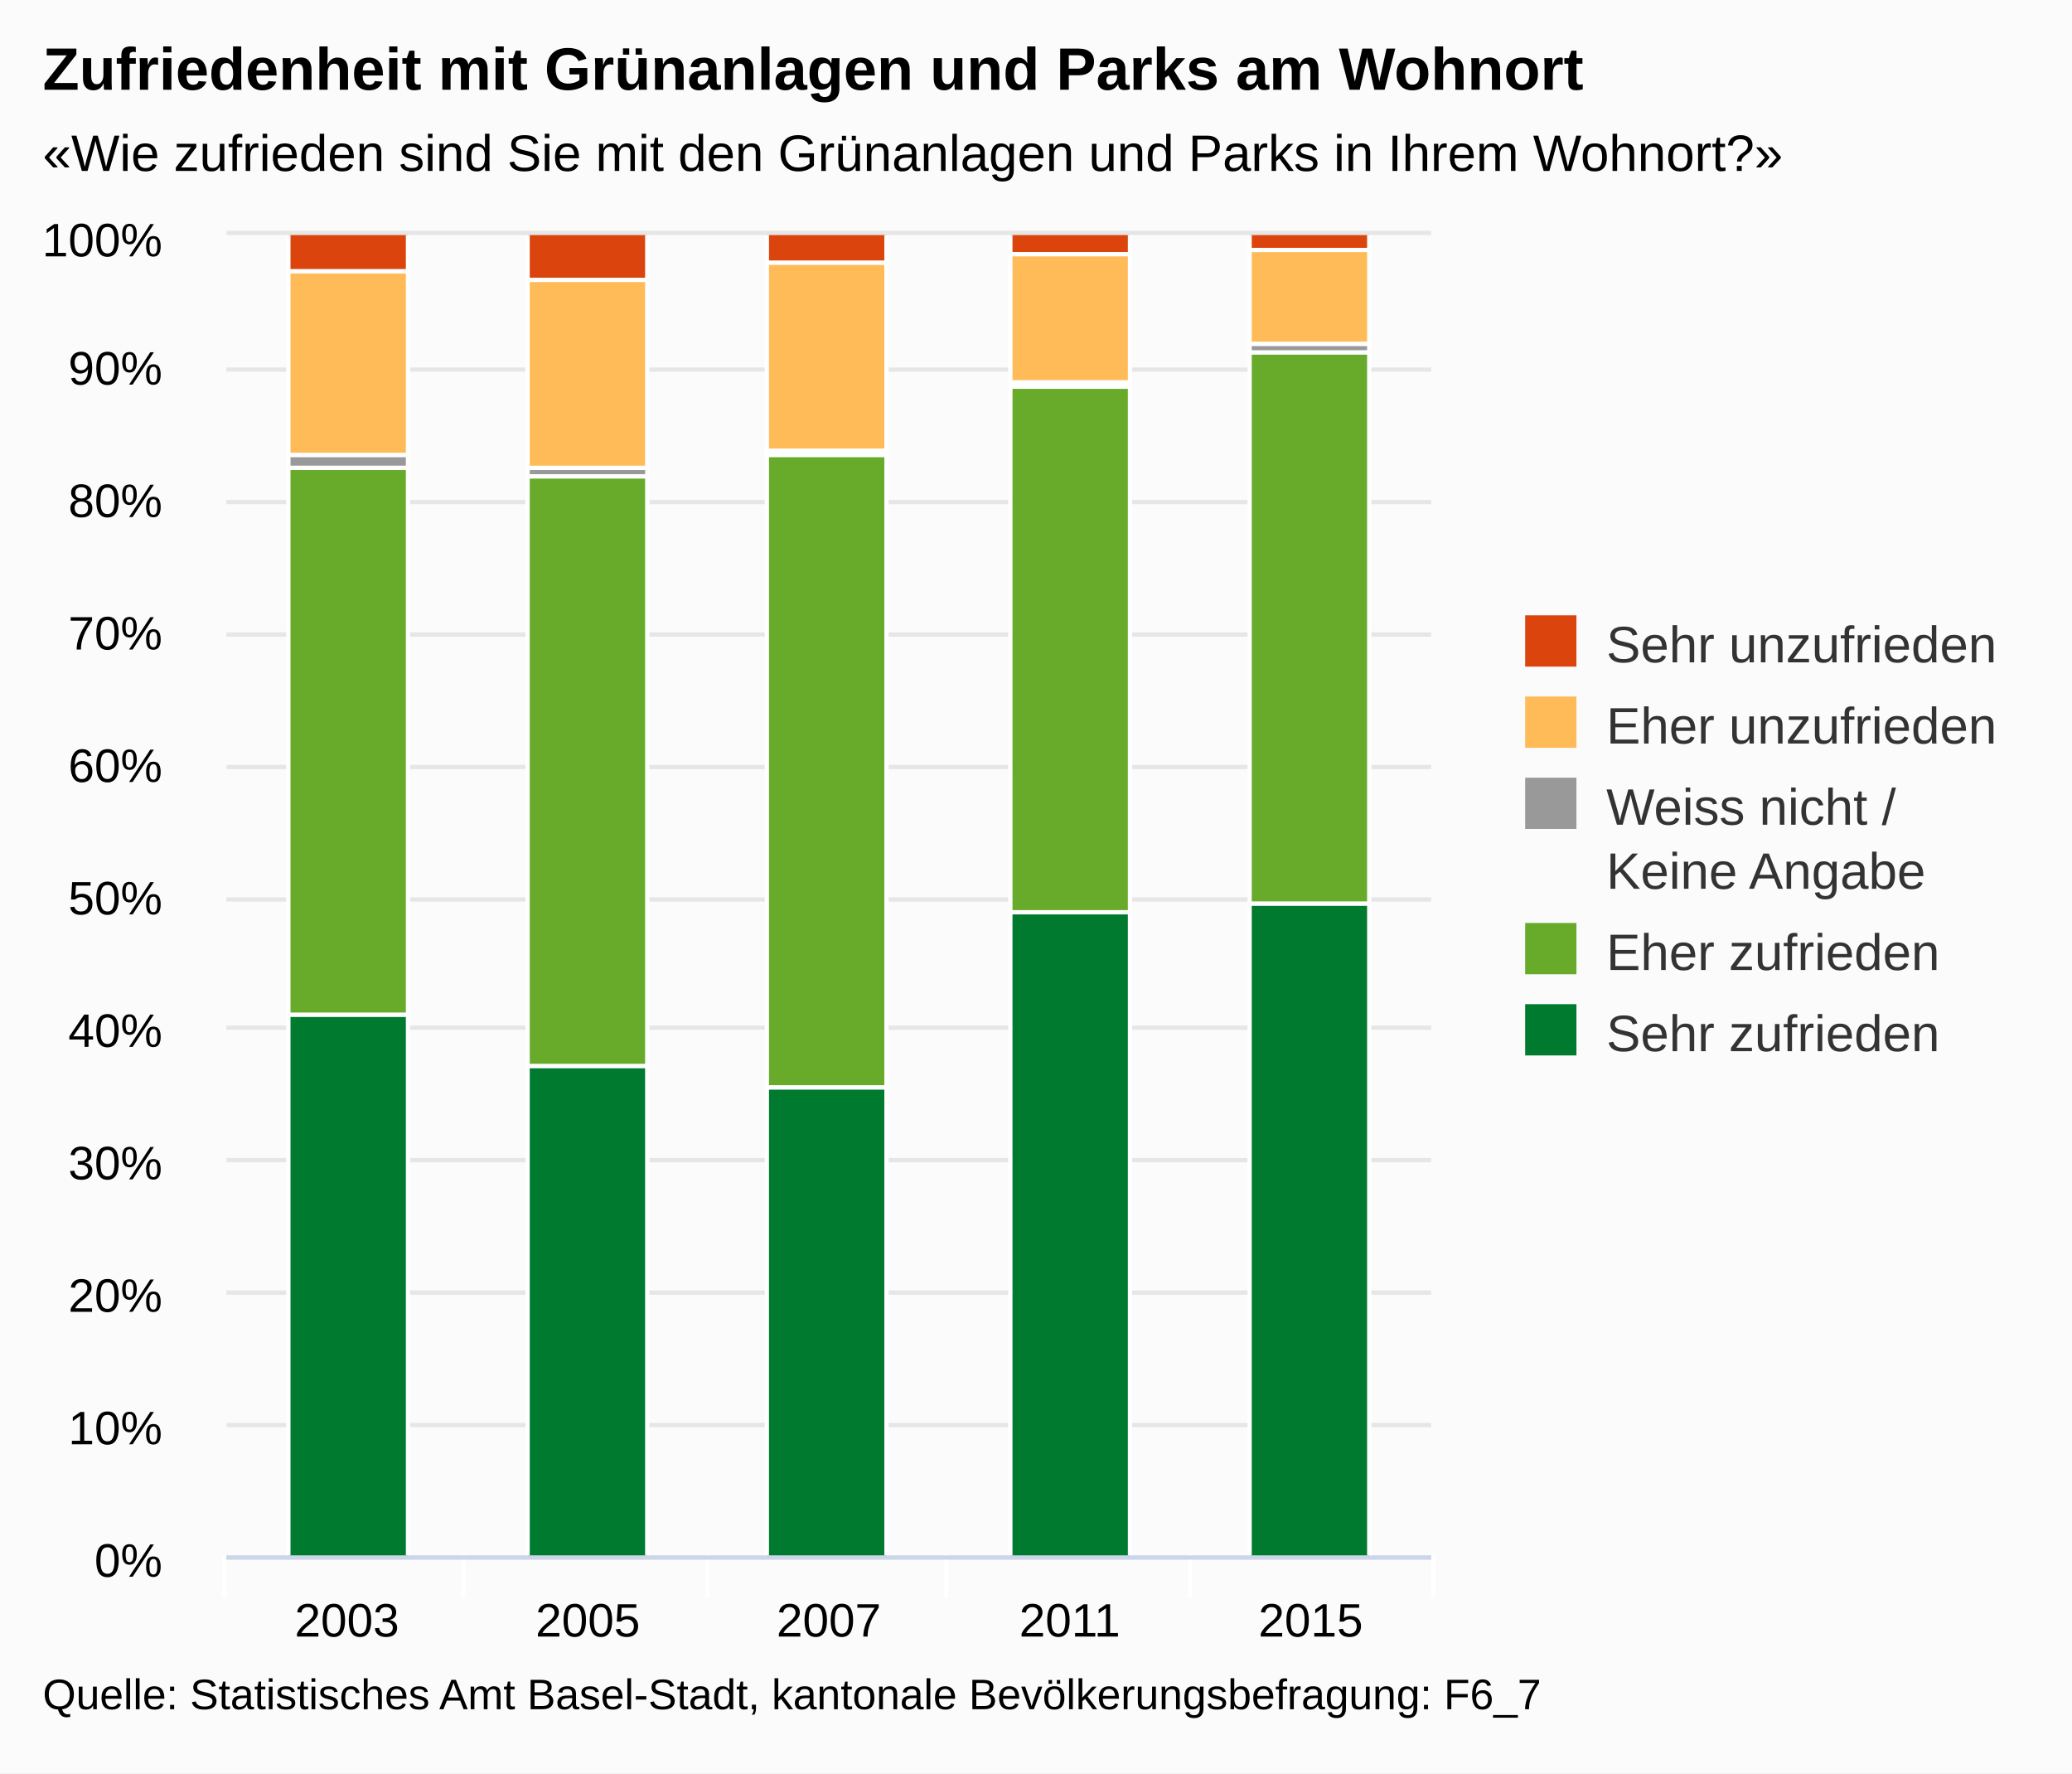
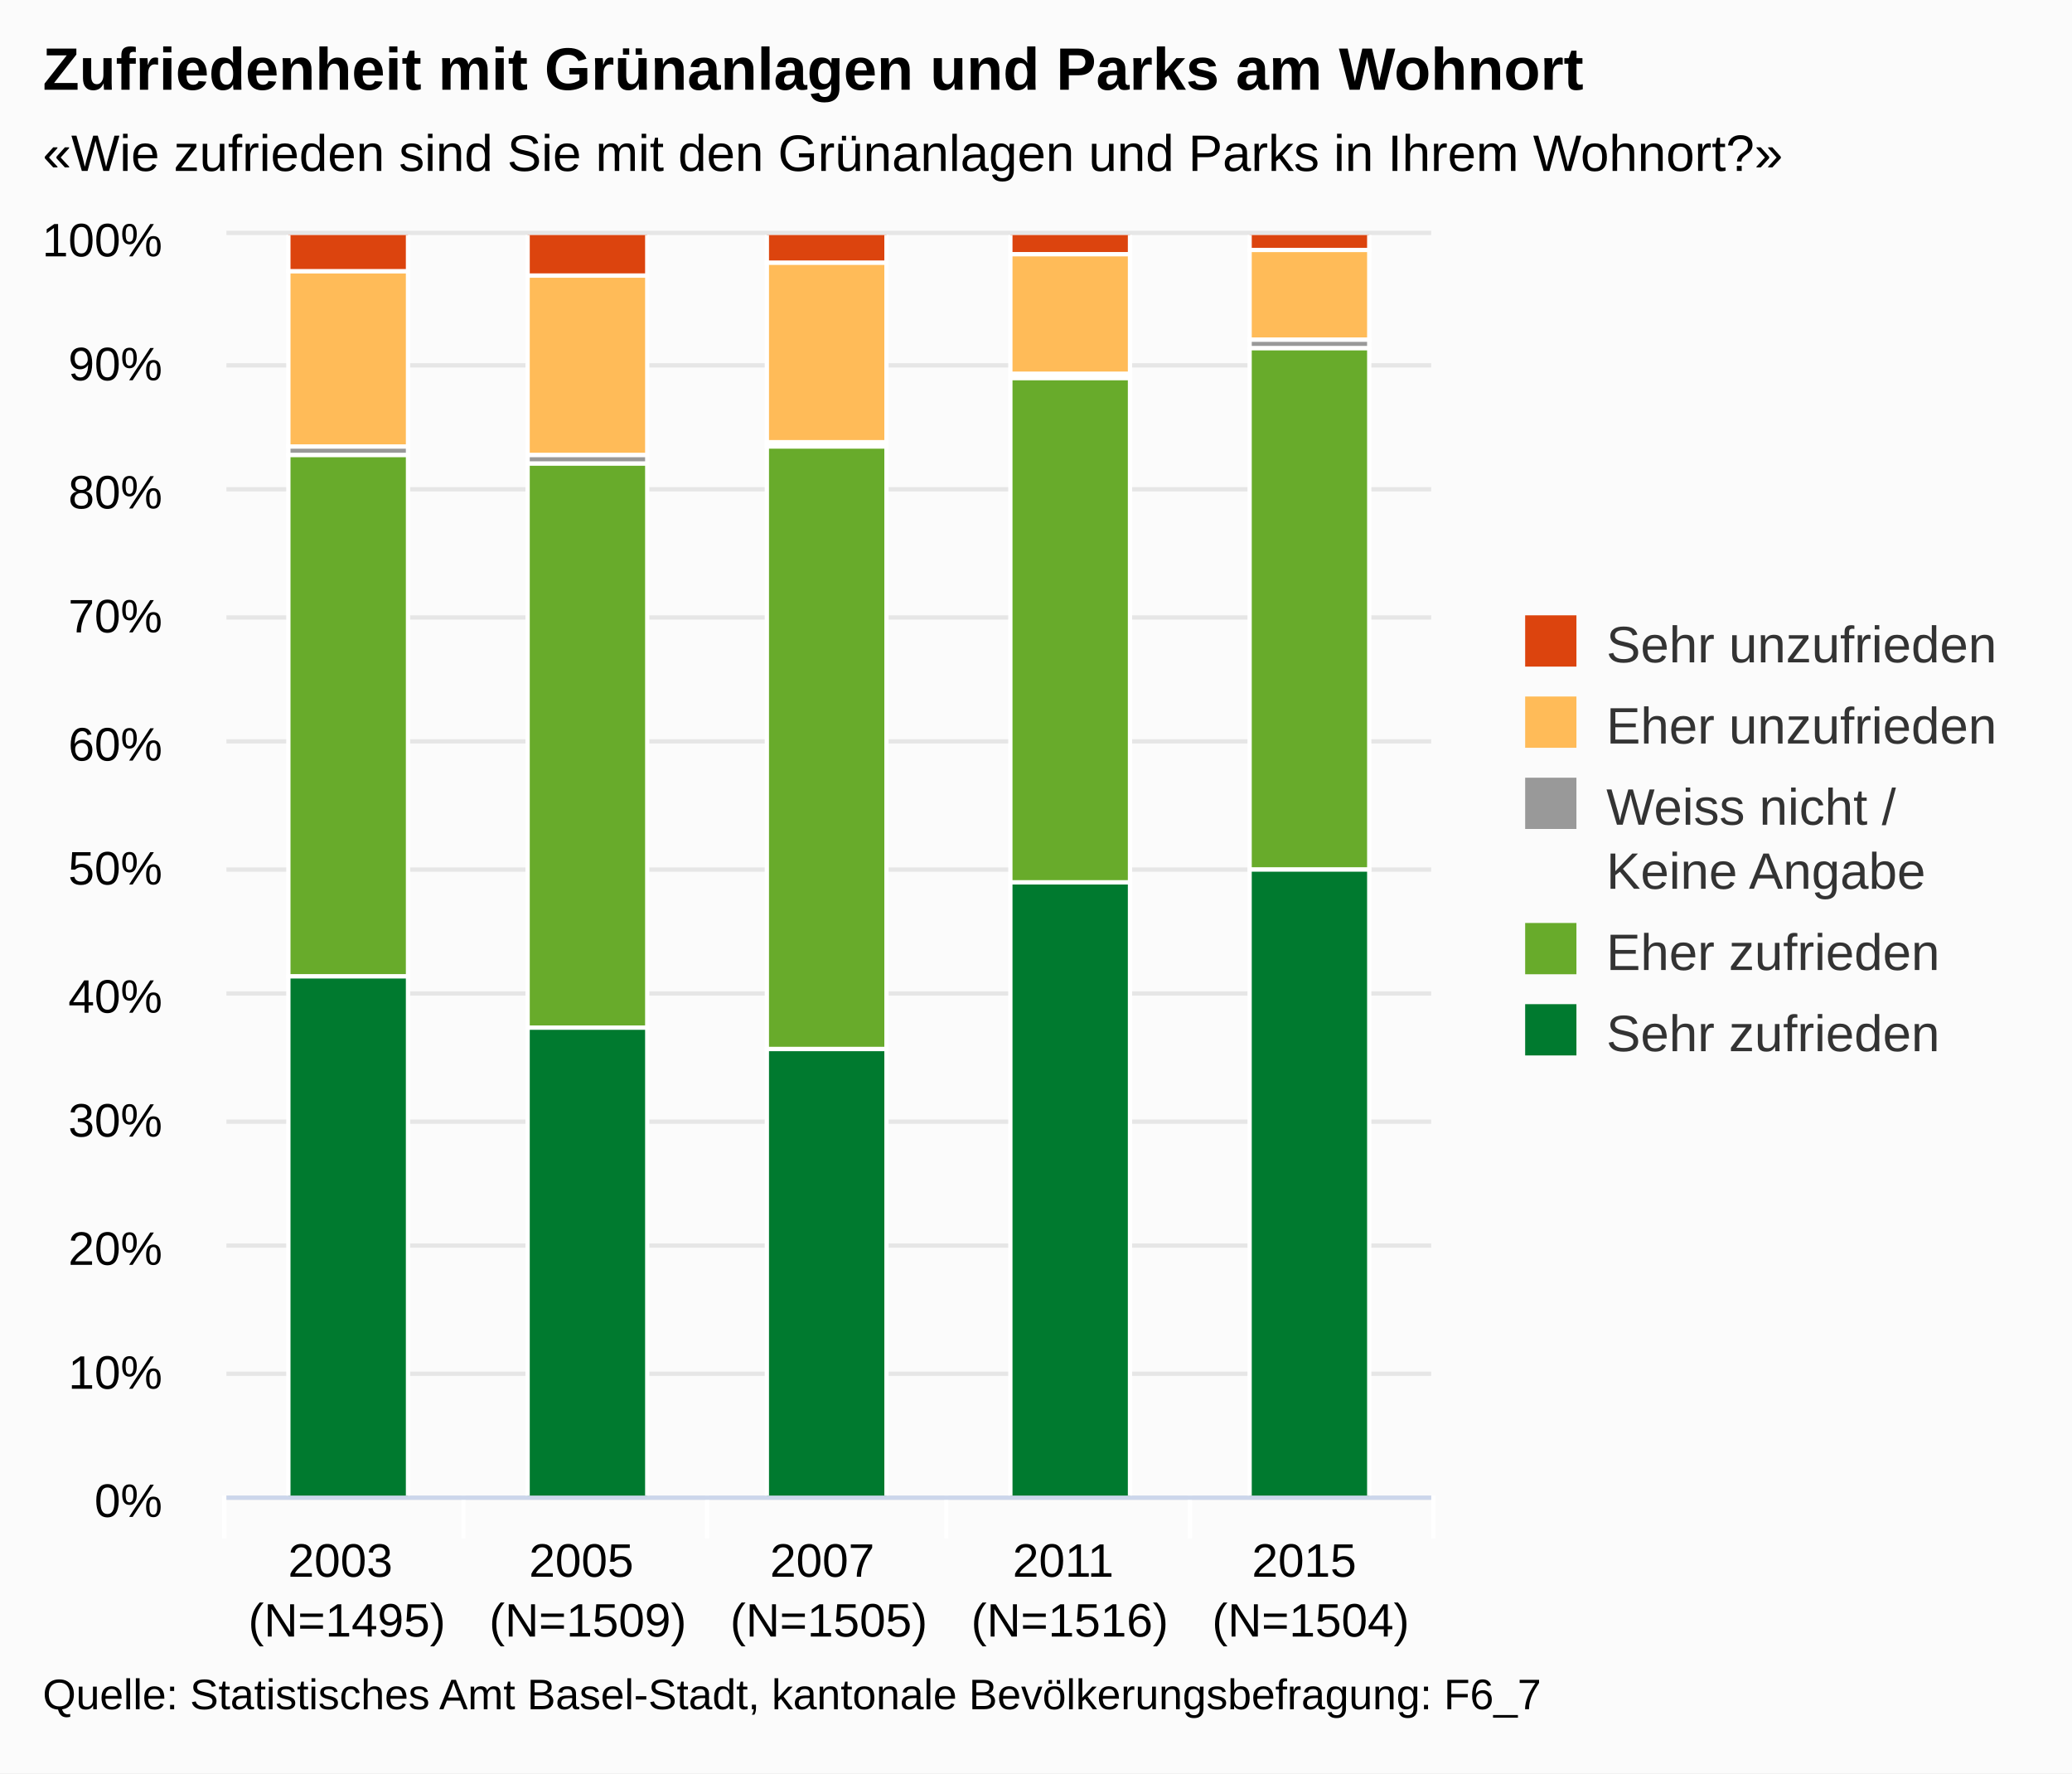
<svg xmlns="http://www.w3.org/2000/svg" version="1.1" class="highcharts-root" style="font-family:arial;font-size:12px;" viewBox="0 0 485 415">
  <defs>
    <clipPath>
-       <rect x="0" y="0" width="282" height="309" fill="none" />
+       <rect x="0" y="0" width="282" height="295" fill="none" />
    </clipPath>
    <clipPath id="a">
-       <rect x="0" y="0" width="282" height="309" fill="none" />
+       <rect x="0" y="0" width="282" height="295" fill="none" />
    </clipPath>
  </defs>
  <rect fill="#fbfbfb" class="highcharts-background" x="0" y="0" width="485" height="415" rx="0" ry="0" />
-   <rect fill="none" class="highcharts-plot-background" x="53" y="55" width="282" height="309" />
+   <rect fill="none" class="highcharts-plot-background" x="53" y="55" width="282" height="295" />
  <g class="highcharts-pane-group" />
  <g class="highcharts-grid highcharts-xaxis-grid ">
-     <path fill="none" class="highcharts-grid-line" d="M 108.5 55 L 108.5 364" opacity="1" />
-     <path fill="none" class="highcharts-grid-line" d="M 165.5 55 L 165.5 364" opacity="1" />
-     <path fill="none" class="highcharts-grid-line" d="M 221.5 55 L 221.5 364" opacity="1" />
-     <path fill="none" class="highcharts-grid-line" d="M 278.5 55 L 278.5 364" opacity="1" />
-     <path fill="none" class="highcharts-grid-line" d="M 334.5 55 L 334.5 364" opacity="1" />
-     <path fill="none" class="highcharts-grid-line" d="M 52.5 55 L 52.5 364" opacity="1" />
+     <path fill="none" class="highcharts-grid-line" d="M 108.5 55 L 108.5 350" opacity="1" />
+     <path fill="none" class="highcharts-grid-line" d="M 165.5 55 L 165.5 350" opacity="1" />
+     <path fill="none" class="highcharts-grid-line" d="M 221.5 55 L 221.5 350" opacity="1" />
+     <path fill="none" class="highcharts-grid-line" d="M 278.5 55 L 278.5 350" opacity="1" />
+     <path fill="none" class="highcharts-grid-line" d="M 334.5 55 L 334.5 350" opacity="1" />
+     <path fill="none" class="highcharts-grid-line" d="M 52.5 55 L 52.5 350" opacity="1" />
  </g>
  <g class="highcharts-grid highcharts-yaxis-grid ">
-     <path fill="none" stroke="#e6e6e6" stroke-width="1" class="highcharts-grid-line" d="M 53 364.5 L 335 364.5" opacity="1" />
-     <path fill="none" stroke="#e6e6e6" stroke-width="1" class="highcharts-grid-line" d="M 53 333.5 L 335 333.5" opacity="1" />
-     <path fill="none" stroke="#e6e6e6" stroke-width="1" class="highcharts-grid-line" d="M 53 302.5 L 335 302.5" opacity="1" />
-     <path fill="none" stroke="#e6e6e6" stroke-width="1" class="highcharts-grid-line" d="M 53 271.5 L 335 271.5" opacity="1" />
-     <path fill="none" stroke="#e6e6e6" stroke-width="1" class="highcharts-grid-line" d="M 53 240.5 L 335 240.5" opacity="1" />
-     <path fill="none" stroke="#e6e6e6" stroke-width="1" class="highcharts-grid-line" d="M 53 210.5 L 335 210.5" opacity="1" />
-     <path fill="none" stroke="#e6e6e6" stroke-width="1" class="highcharts-grid-line" d="M 53 179.5 L 335 179.5" opacity="1" />
-     <path fill="none" stroke="#e6e6e6" stroke-width="1" class="highcharts-grid-line" d="M 53 148.5 L 335 148.5" opacity="1" />
-     <path fill="none" stroke="#e6e6e6" stroke-width="1" class="highcharts-grid-line" d="M 53 117.5 L 335 117.5" opacity="1" />
-     <path fill="none" stroke="#e6e6e6" stroke-width="1" class="highcharts-grid-line" d="M 53 86.5 L 335 86.5" opacity="1" />
+     <path fill="none" stroke="#e6e6e6" stroke-width="1" class="highcharts-grid-line" d="M 53 350.5 L 335 350.5" opacity="1" />
+     <path fill="none" stroke="#e6e6e6" stroke-width="1" class="highcharts-grid-line" d="M 53 321.5 L 335 321.5" opacity="1" />
+     <path fill="none" stroke="#e6e6e6" stroke-width="1" class="highcharts-grid-line" d="M 53 291.5 L 335 291.5" opacity="1" />
+     <path fill="none" stroke="#e6e6e6" stroke-width="1" class="highcharts-grid-line" d="M 53 262.5 L 335 262.5" opacity="1" />
+     <path fill="none" stroke="#e6e6e6" stroke-width="1" class="highcharts-grid-line" d="M 53 232.5 L 335 232.5" opacity="1" />
+     <path fill="none" stroke="#e6e6e6" stroke-width="1" class="highcharts-grid-line" d="M 53 203.5 L 335 203.5" opacity="1" />
+     <path fill="none" stroke="#e6e6e6" stroke-width="1" class="highcharts-grid-line" d="M 53 173.5 L 335 173.5" opacity="1" />
+     <path fill="none" stroke="#e6e6e6" stroke-width="1" class="highcharts-grid-line" d="M 53 144.5 L 335 144.5" opacity="1" />
+     <path fill="none" stroke="#e6e6e6" stroke-width="1" class="highcharts-grid-line" d="M 53 114.5 L 335 114.5" opacity="1" />
+     <path fill="none" stroke="#e6e6e6" stroke-width="1" class="highcharts-grid-line" d="M 53 85.5 L 335 85.5" opacity="1" />
    <path fill="none" stroke="#e6e6e6" stroke-width="1" class="highcharts-grid-line" d="M 53 54.5 L 335 54.5" opacity="1" />
  </g>
-   <rect fill="none" class="highcharts-plot-border" x="53" y="55" width="282" height="309" />
+   <rect fill="none" class="highcharts-plot-border" x="53" y="55" width="282" height="295" />
  <g class="highcharts-axis highcharts-xaxis ">
-     <path fill="none" class="highcharts-tick" stroke="#FFFFFF" stroke-width="1" d="M 108.5 364 L 108.5 374" opacity="1" />
-     <path fill="none" class="highcharts-tick" stroke="#FFFFFF" stroke-width="1" d="M 165.5 364 L 165.5 374" opacity="1" />
-     <path fill="none" class="highcharts-tick" stroke="#FFFFFF" stroke-width="1" d="M 221.5 364 L 221.5 374" opacity="1" />
-     <path fill="none" class="highcharts-tick" stroke="#FFFFFF" stroke-width="1" d="M 278.5 364 L 278.5 374" opacity="1" />
-     <path fill="none" class="highcharts-tick" stroke="#FFFFFF" stroke-width="1" d="M 335.5 364 L 335.5 374" opacity="1" />
-     <path fill="none" class="highcharts-tick" stroke="#FFFFFF" stroke-width="1" d="M 52.5 364 L 52.5 374" opacity="1" />
-     <path fill="none" class="highcharts-axis-line" stroke="#ccd6eb" stroke-width="1" d="M 53 364.5 L 335 364.5" />
+     <path fill="none" class="highcharts-tick" stroke="#FFFFFF" stroke-width="1" d="M 108.5 350 L 108.5 360" opacity="1" />
+     <path fill="none" class="highcharts-tick" stroke="#FFFFFF" stroke-width="1" d="M 165.5 350 L 165.5 360" opacity="1" />
+     <path fill="none" class="highcharts-tick" stroke="#FFFFFF" stroke-width="1" d="M 221.5 350 L 221.5 360" opacity="1" />
+     <path fill="none" class="highcharts-tick" stroke="#FFFFFF" stroke-width="1" d="M 278.5 350 L 278.5 360" opacity="1" />
+     <path fill="none" class="highcharts-tick" stroke="#FFFFFF" stroke-width="1" d="M 335.5 350 L 335.5 360" opacity="1" />
+     <path fill="none" class="highcharts-tick" stroke="#FFFFFF" stroke-width="1" d="M 52.5 350 L 52.5 360" opacity="1" />
+     <path fill="none" class="highcharts-axis-line" stroke="#ccd6eb" stroke-width="1" d="M 53 350.5 L 335 350.5" />
  </g>
  <g class="highcharts-axis highcharts-yaxis ">
-     <path fill="none" class="highcharts-axis-line" d="M 53 55 L 53 364" />
+     <path fill="none" class="highcharts-axis-line" d="M 53 55 L 53 350" />
  </g>
  <g class="highcharts-series-group">
    <g class="highcharts-series highcharts-series-0 highcharts-column-series highcharts-color-undefined " transform="translate(53,55) scale(1 1)" clip-path="url(#a)">
      <rect x="14.5" y="-0.5" width="28" height="9" fill="#dc440e" stroke="#ffffff" stroke-width="1" class="highcharts-point" />
-       <rect x="70.5" y="-0.5" width="28" height="11" fill="#dc440e" stroke="#ffffff" stroke-width="1" class="highcharts-point" />
+       <rect x="70.5" y="-0.5" width="28" height="10" fill="#dc440e" stroke="#ffffff" stroke-width="1" class="highcharts-point" />
      <rect x="126.5" y="-0.5" width="28" height="7" fill="#dc440e" stroke="#ffffff" stroke-width="1" class="highcharts-point" />
      <rect x="183.5" y="-0.5" width="28" height="5" fill="#dc440e" stroke="#ffffff" stroke-width="1" class="highcharts-point" />
      <rect x="239.5" y="-0.5" width="28" height="4" fill="#dc440e" stroke="#ffffff" stroke-width="1" class="highcharts-point" />
    </g>
    <g class="highcharts-markers highcharts-series-0 highcharts-column-series highcharts-color-undefined " transform="translate(53,55) scale(1 1)" clip-path="none" />
    <g class="highcharts-series highcharts-series-1 highcharts-column-series highcharts-color-undefined " transform="translate(53,55) scale(1 1)" clip-path="url(#a)">
-       <rect x="14.5" y="8.5" width="28" height="43" fill="#ffbb58" stroke="#ffffff" stroke-width="1" class="highcharts-point" />
-       <rect x="70.5" y="10.5" width="28" height="44" fill="#ffbb58" stroke="#ffffff" stroke-width="1" class="highcharts-point" />
-       <rect x="126.5" y="6.5" width="28" height="44" fill="#ffbb58" stroke="#ffffff" stroke-width="1" class="highcharts-point" />
-       <rect x="183.5" y="4.5" width="28" height="30" fill="#ffbb58" stroke="#ffffff" stroke-width="1" class="highcharts-point" />
-       <rect x="239.5" y="3.5" width="28" height="22" fill="#ffbb58" stroke="#ffffff" stroke-width="1" class="highcharts-point" />
+       <rect x="14.5" y="8.5" width="28" height="41" fill="#ffbb58" stroke="#ffffff" stroke-width="1" class="highcharts-point" />
+       <rect x="70.5" y="9.5" width="28" height="42" fill="#ffbb58" stroke="#ffffff" stroke-width="1" class="highcharts-point" />
+       <rect x="126.5" y="6.5" width="28" height="42" fill="#ffbb58" stroke="#ffffff" stroke-width="1" class="highcharts-point" />
+       <rect x="183.5" y="4.5" width="28" height="28" fill="#ffbb58" stroke="#ffffff" stroke-width="1" class="highcharts-point" />
+       <rect x="239.5" y="3.5" width="28" height="21" fill="#ffbb58" stroke="#ffffff" stroke-width="1" class="highcharts-point" />
    </g>
    <g class="highcharts-markers highcharts-series-1 highcharts-column-series highcharts-color-undefined " transform="translate(53,55) scale(1 1)" clip-path="none" />
    <g class="highcharts-series highcharts-series-2 highcharts-column-series highcharts-color-undefined " transform="translate(53,55) scale(1 1)" clip-path="url(#a)">
-       <rect x="14.5" y="51.5" width="28" height="3" fill="#999999" stroke="#ffffff" stroke-width="1" class="highcharts-point" />
-       <rect x="70.5" y="54.5" width="28" height="2" fill="#999999" stroke="#ffffff" stroke-width="1" class="highcharts-point" />
-       <rect x="126.5" y="50.5" width="28" height="1" fill="#999999" stroke="#ffffff" stroke-width="1" class="highcharts-point" />
-       <rect x="183.5" y="34.5" width="28" height="1" fill="#999999" stroke="#ffffff" stroke-width="1" class="highcharts-point" />
-       <rect x="239.5" y="25.5" width="28" height="2" fill="#999999" stroke="#ffffff" stroke-width="1" class="highcharts-point" />
+       <rect x="14.5" y="49.5" width="28" height="2" fill="#999999" stroke="#ffffff" stroke-width="1" class="highcharts-point" />
+       <rect x="70.5" y="51.5" width="28" height="2" fill="#999999" stroke="#ffffff" stroke-width="1" class="highcharts-point" />
+       <rect x="126.5" y="48.5" width="28" height="1" fill="#999999" stroke="#ffffff" stroke-width="1" class="highcharts-point" />
+       <rect x="183.5" y="32.5" width="28" height="1" fill="#999999" stroke="#ffffff" stroke-width="1" class="highcharts-point" />
+       <rect x="239.5" y="24.5" width="28" height="2" fill="#999999" stroke="#ffffff" stroke-width="1" class="highcharts-point" />
    </g>
    <g class="highcharts-markers highcharts-series-2 highcharts-column-series highcharts-color-undefined " transform="translate(53,55) scale(1 1)" clip-path="none" />
    <g class="highcharts-series highcharts-series-3 highcharts-column-series highcharts-color-undefined " transform="translate(53,55) scale(1 1)" clip-path="url(#a)">
-       <rect x="14.5" y="54.5" width="28" height="128" fill="#68ab2b" stroke="#ffffff" stroke-width="1" class="highcharts-point" />
-       <rect x="70.5" y="56.5" width="28" height="138" fill="#68ab2b" stroke="#ffffff" stroke-width="1" class="highcharts-point" />
-       <rect x="126.5" y="51.5" width="28" height="148" fill="#68ab2b" stroke="#ffffff" stroke-width="1" class="highcharts-point" />
-       <rect x="183.5" y="35.5" width="28" height="123" fill="#68ab2b" stroke="#ffffff" stroke-width="1" class="highcharts-point" />
-       <rect x="239.5" y="27.5" width="28" height="129" fill="#68ab2b" stroke="#ffffff" stroke-width="1" class="highcharts-point" />
+       <rect x="14.5" y="51.5" width="28" height="122" fill="#68ab2b" stroke="#ffffff" stroke-width="1" class="highcharts-point" />
+       <rect x="70.5" y="53.5" width="28" height="132" fill="#68ab2b" stroke="#ffffff" stroke-width="1" class="highcharts-point" />
+       <rect x="126.5" y="49.5" width="28" height="141" fill="#68ab2b" stroke="#ffffff" stroke-width="1" class="highcharts-point" />
+       <rect x="183.5" y="33.5" width="28" height="118" fill="#68ab2b" stroke="#ffffff" stroke-width="1" class="highcharts-point" />
+       <rect x="239.5" y="26.5" width="28" height="122" fill="#68ab2b" stroke="#ffffff" stroke-width="1" class="highcharts-point" />
    </g>
    <g class="highcharts-markers highcharts-series-3 highcharts-column-series highcharts-color-undefined " transform="translate(53,55) scale(1 1)" clip-path="none" />
    <g class="highcharts-series highcharts-series-4 highcharts-column-series highcharts-color-undefined " transform="translate(53,55) scale(1 1)" clip-path="url(#a)">
-       <rect x="14.5" y="182.5" width="28" height="127" fill="#007a2f" stroke="#ffffff" stroke-width="1" class="highcharts-point" />
-       <rect x="70.5" y="194.5" width="28" height="115" fill="#007a2f" stroke="#ffffff" stroke-width="1" class="highcharts-point" />
-       <rect x="126.5" y="199.5" width="28" height="110" fill="#007a2f" stroke="#ffffff" stroke-width="1" class="highcharts-point" />
-       <rect x="183.5" y="158.5" width="28" height="151" fill="#007a2f" stroke="#ffffff" stroke-width="1" class="highcharts-point" />
-       <rect x="239.5" y="156.5" width="28" height="153" fill="#007a2f" stroke="#ffffff" stroke-width="1" class="highcharts-point" />
+       <rect x="14.5" y="173.5" width="28" height="122" fill="#007a2f" stroke="#ffffff" stroke-width="1" class="highcharts-point" />
+       <rect x="70.5" y="185.5" width="28" height="110" fill="#007a2f" stroke="#ffffff" stroke-width="1" class="highcharts-point" />
+       <rect x="126.5" y="190.5" width="28" height="105" fill="#007a2f" stroke="#ffffff" stroke-width="1" class="highcharts-point" />
+       <rect x="183.5" y="151.5" width="28" height="144" fill="#007a2f" stroke="#ffffff" stroke-width="1" class="highcharts-point" />
+       <rect x="239.5" y="148.5" width="28" height="147" fill="#007a2f" stroke="#ffffff" stroke-width="1" class="highcharts-point" />
    </g>
    <g class="highcharts-markers highcharts-series-4 highcharts-column-series highcharts-color-undefined " transform="translate(53,55) scale(1 1)" clip-path="none" />
  </g>
  <text x="10" text-anchor="start" class="highcharts-title" style="color:#000000;font-size:14px;font-weight:bold;fill:#000000;" y="21">
    <tspan>Zufriedenheit mit Grünanlagen und Parks am Wohnort</tspan>
  </text>
  <text x="10" text-anchor="start" class="highcharts-subtitle" style="color:#000000;font-size:12px;fill:#000000;" y="40">
    <tspan>«Wie zufrieden sind Sie mit den Grünanlagen und Parks in Ihrem Wohnort?»</tspan>
  </text>
  <g class="highcharts-legend" transform="translate(347,137)">
    <rect fill="none" class="highcharts-legend-box" rx="0" ry="0" x="0" y="0" width="128" height="121" visibility="visible" />
    <g>
      <g>
        <g class="highcharts-legend-item highcharts-column-series highcharts-color-undefined highcharts-series-0" transform="translate(8,3)">
          <text x="21" style="color:#333333;font-size:12px;font-weight:normal;cursor:pointer;fill:#333333;" text-anchor="start" y="15">
            <tspan>Sehr unzufrieden</tspan>
          </text>
          <rect x="2" y="4" width="12" height="12" fill="#dc440e" class="highcharts-point" />
        </g>
        <g class="highcharts-legend-item highcharts-column-series highcharts-color-undefined highcharts-series-1" transform="translate(8,22)">
          <text x="21" y="15" style="color:#333333;font-size:12px;font-weight:normal;cursor:pointer;fill:#333333;" text-anchor="start">
            <tspan>Eher unzufrieden</tspan>
          </text>
          <rect x="2" y="4" width="12" height="12" fill="#ffbb58" class="highcharts-point" />
        </g>
        <g class="highcharts-legend-item highcharts-column-series highcharts-color-undefined highcharts-series-2" transform="translate(8,41)">
          <text x="21" y="15" style="color:#333333;font-size:12px;font-weight:normal;cursor:pointer;fill:#333333;" text-anchor="start">
            <tspan>Weiss nicht /</tspan>
            <tspan x="21" dy="15">Keine Angabe</tspan>
          </text>
          <rect x="2" y="4" width="12" height="12" fill="#999999" class="highcharts-point" />
        </g>
        <g class="highcharts-legend-item highcharts-column-series highcharts-color-undefined highcharts-series-3" transform="translate(8,75)">
          <text x="21" y="15" style="color:#333333;font-size:12px;font-weight:normal;cursor:pointer;fill:#333333;" text-anchor="start">
            <tspan>Eher zufrieden</tspan>
          </text>
          <rect x="2" y="4" width="12" height="12" fill="#68ab2b" class="highcharts-point" />
        </g>
        <g class="highcharts-legend-item highcharts-column-series highcharts-color-undefined highcharts-series-4" transform="translate(8,94)">
          <text x="21" y="15" style="color:#333333;font-size:12px;font-weight:normal;cursor:pointer;fill:#333333;" text-anchor="start">
            <tspan>Sehr zufrieden</tspan>
          </text>
          <rect x="2" y="4" width="12" height="12" fill="#007a2f" class="highcharts-point" />
        </g>
      </g>
    </g>
  </g>
  <g class="highcharts-axis-labels highcharts-xaxis-labels ">
-     <text x="81.2" style="color:#000000;cursor:default;font-size:11px;fill:#000000;" text-anchor="middle" transform="translate(0,0)" y="383" opacity="1">
+     <text x="81.2" style="color:#000000;cursor:default;font-size:11px;fill:#000000;" text-anchor="middle" transform="translate(0,0)" y="369" opacity="1">
      <tspan>2003</tspan>
+       <tspan x="81.2" dy="14">(N=1495)</tspan>
    </text>
-     <text x="137.6" style="color:#000000;cursor:default;font-size:11px;fill:#000000;" text-anchor="middle" transform="translate(0,0)" y="383" opacity="1">
+     <text x="137.6" style="color:#000000;cursor:default;font-size:11px;fill:#000000;" text-anchor="middle" transform="translate(0,0)" y="369" opacity="1">
      <tspan>2005</tspan>
+       <tspan x="137.6" dy="14">(N=1509)</tspan>
    </text>
-     <text x="194" style="color:#000000;cursor:default;font-size:11px;fill:#000000;" text-anchor="middle" transform="translate(0,0)" y="383" opacity="1">
+     <text x="194" style="color:#000000;cursor:default;font-size:11px;fill:#000000;" text-anchor="middle" transform="translate(0,0)" y="369" opacity="1">
      <tspan>2007</tspan>
+       <tspan x="194" dy="14">(N=1505)</tspan>
    </text>
-     <text x="250.4" style="color:#000000;cursor:default;font-size:11px;fill:#000000;" text-anchor="middle" transform="translate(0,0)" y="383" opacity="1">
+     <text x="250.4" style="color:#000000;cursor:default;font-size:11px;fill:#000000;" text-anchor="middle" transform="translate(0,0)" y="369" opacity="1">
      <tspan>2011</tspan>
+       <tspan x="250.4" dy="14">(N=1516)</tspan>
    </text>
-     <text x="306.8" style="color:#000000;cursor:default;font-size:11px;fill:#000000;" text-anchor="middle" transform="translate(0,0)" y="383" opacity="1">
+     <text x="306.8" style="color:#000000;cursor:default;font-size:11px;fill:#000000;" text-anchor="middle" transform="translate(0,0)" y="369" opacity="1">
      <tspan>2015</tspan>
+       <tspan x="306.8" dy="14">(N=1504)</tspan>
    </text>
  </g>
  <g class="highcharts-axis-labels highcharts-yaxis-labels ">
-     <text x="38" style="color:#000000;cursor:default;font-size:11px;fill:#000000;" text-anchor="end" transform="translate(0,0)" y="369" opacity="1">
+     <text x="38" style="color:#000000;cursor:default;font-size:11px;fill:#000000;" text-anchor="end" transform="translate(0,0)" y="355" opacity="1">
      <tspan>0%</tspan>
    </text>
-     <text x="38" style="color:#000000;cursor:default;font-size:11px;fill:#000000;" text-anchor="end" transform="translate(0,0)" y="338" opacity="1">
+     <text x="38" style="color:#000000;cursor:default;font-size:11px;fill:#000000;" text-anchor="end" transform="translate(0,0)" y="325" opacity="1">
      <tspan>10%</tspan>
    </text>
-     <text x="38" style="color:#000000;cursor:default;font-size:11px;fill:#000000;" text-anchor="end" transform="translate(0,0)" y="307" opacity="1">
+     <text x="38" style="color:#000000;cursor:default;font-size:11px;fill:#000000;" text-anchor="end" transform="translate(0,0)" y="296" opacity="1">
      <tspan>20%</tspan>
    </text>
-     <text x="38" style="color:#000000;cursor:default;font-size:11px;fill:#000000;" text-anchor="end" transform="translate(0,0)" y="276" opacity="1">
+     <text x="38" style="color:#000000;cursor:default;font-size:11px;fill:#000000;" text-anchor="end" transform="translate(0,0)" y="266" opacity="1">
      <tspan>30%</tspan>
    </text>
-     <text x="38" style="color:#000000;cursor:default;font-size:11px;fill:#000000;" text-anchor="end" transform="translate(0,0)" y="245" opacity="1">
+     <text x="38" style="color:#000000;cursor:default;font-size:11px;fill:#000000;" text-anchor="end" transform="translate(0,0)" y="237" opacity="1">
      <tspan>40%</tspan>
    </text>
-     <text x="38" style="color:#000000;cursor:default;font-size:11px;fill:#000000;" text-anchor="end" transform="translate(0,0)" y="214" opacity="1">
+     <text x="38" style="color:#000000;cursor:default;font-size:11px;fill:#000000;" text-anchor="end" transform="translate(0,0)" y="207" opacity="1">
      <tspan>50%</tspan>
    </text>
-     <text x="38" style="color:#000000;cursor:default;font-size:11px;fill:#000000;" text-anchor="end" transform="translate(0,0)" y="183" opacity="1">
+     <text x="38" style="color:#000000;cursor:default;font-size:11px;fill:#000000;" text-anchor="end" transform="translate(0,0)" y="178" opacity="1">
      <tspan>60%</tspan>
    </text>
-     <text x="38" style="color:#000000;cursor:default;font-size:11px;fill:#000000;" text-anchor="end" transform="translate(0,0)" y="152" opacity="1">
+     <text x="38" style="color:#000000;cursor:default;font-size:11px;fill:#000000;" text-anchor="end" transform="translate(0,0)" y="148" opacity="1">
      <tspan>70%</tspan>
    </text>
-     <text x="38" style="color:#000000;cursor:default;font-size:11px;fill:#000000;" text-anchor="end" transform="translate(0,0)" y="121" opacity="1">
+     <text x="38" style="color:#000000;cursor:default;font-size:11px;fill:#000000;" text-anchor="end" transform="translate(0,0)" y="119" opacity="1">
      <tspan>80%</tspan>
    </text>
-     <text x="38" style="color:#000000;cursor:default;font-size:11px;fill:#000000;" text-anchor="end" transform="translate(0,0)" y="90" opacity="1">
+     <text x="38" style="color:#000000;cursor:default;font-size:11px;fill:#000000;" text-anchor="end" transform="translate(0,0)" y="89" opacity="1">
      <tspan>90%</tspan>
    </text>
    <text x="38" style="color:#000000;cursor:default;font-size:11px;fill:#000000;" text-anchor="end" transform="translate(0,0)" y="60" opacity="1">
      <tspan>100%</tspan>
    </text>
  </g>
  <text x="10" class="highcharts-credits" text-anchor="start" style="cursor:default;color:#000000;font-size:10px;fill:#000000;" y="400">
    <tspan>Quelle: Statistisches Amt Basel-Stadt, kantonale Bevölkerungsbefragung: F6_7</tspan>
  </text>
</svg>
